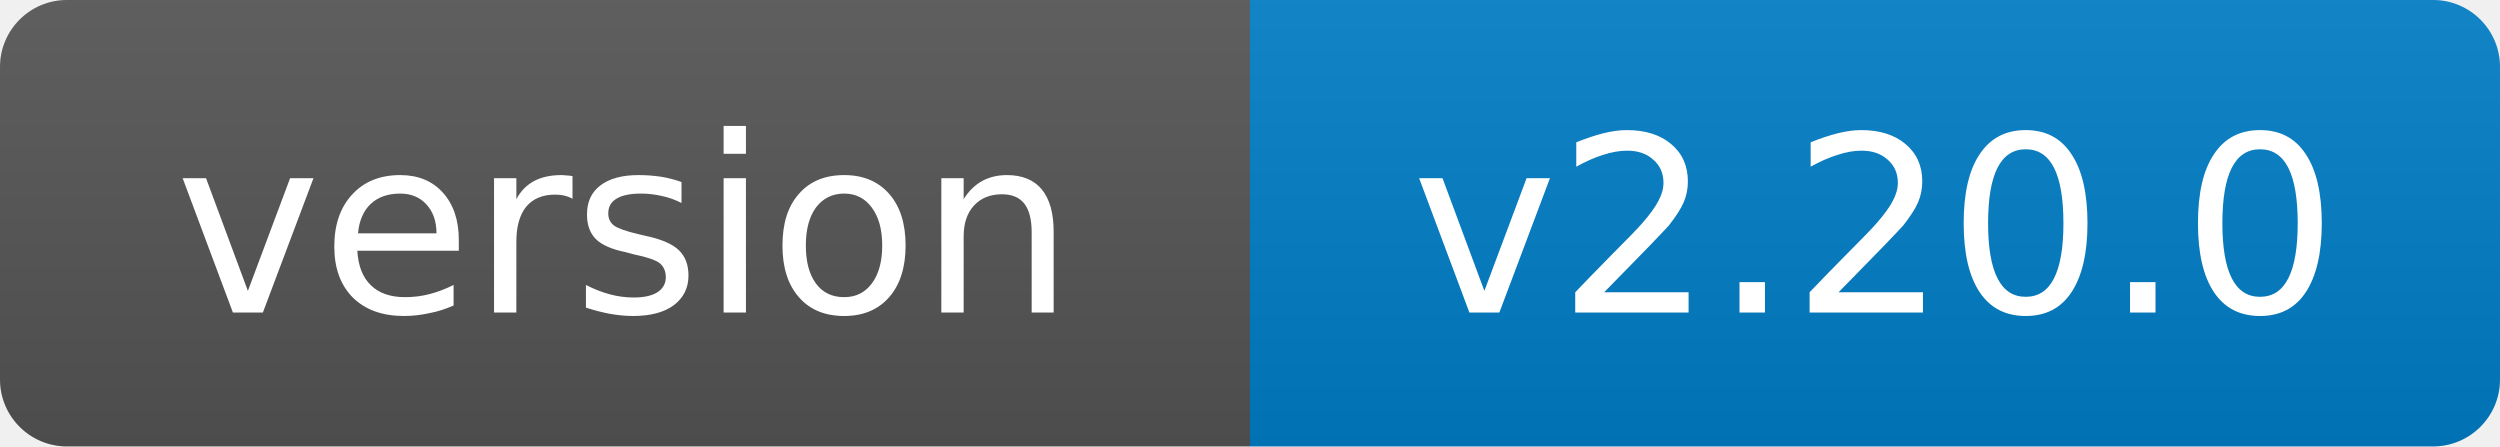
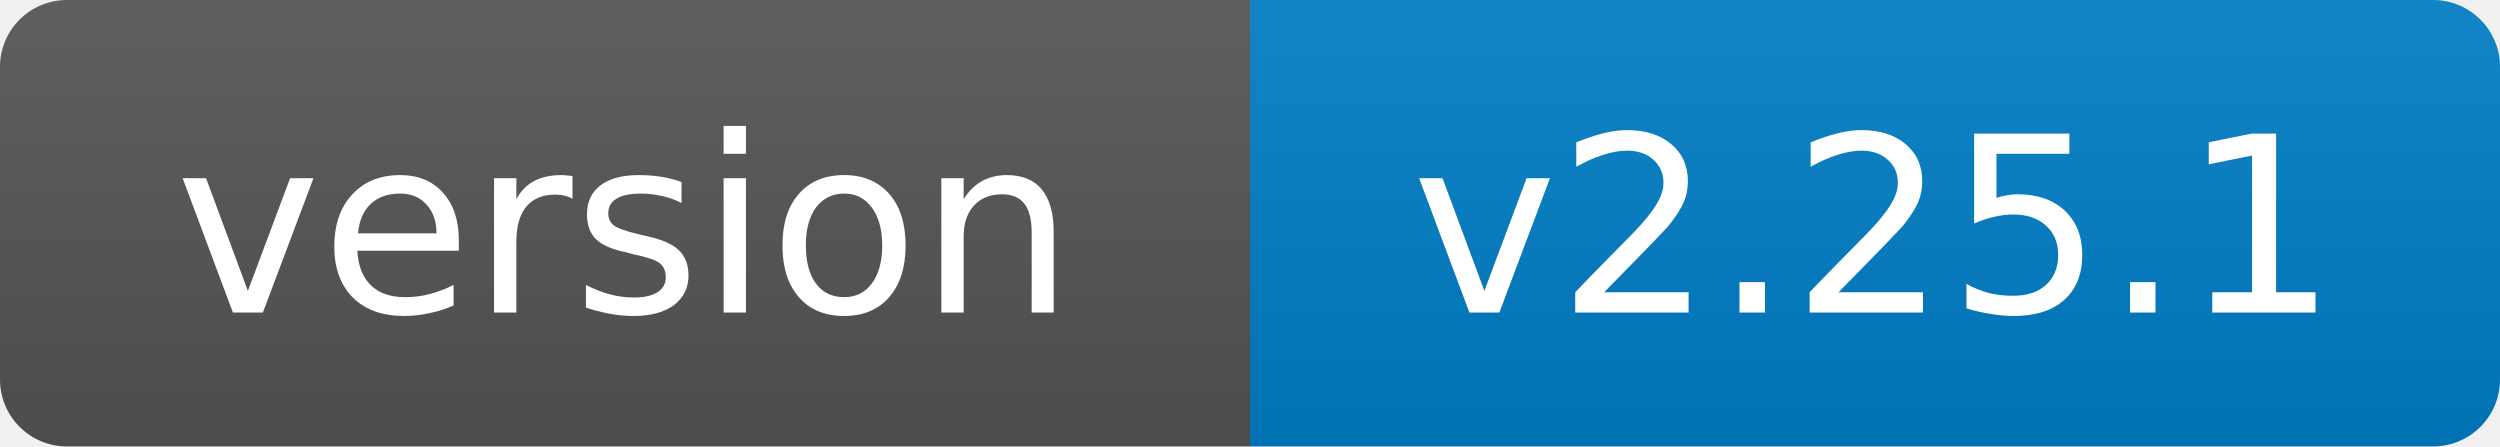
- <svg xmlns="http://www.w3.org/2000/svg" width="112" height="20" role="img" aria-label="version: v2.20.0">
+ <svg xmlns="http://www.w3.org/2000/svg" width="112" height="20" role="img" aria-label="version: v2.25.1">
  <linearGradient id="s" x2="0" y2="100%">
    <stop offset="0" stop-color="#bbb" stop-opacity=".1" />
    <stop offset="1" stop-opacity=".1" />
  </linearGradient>
  <clipPath id="r">
    <rect width="112" height="20" rx="3" fill="#fff" />
  </clipPath>
  <g clip-path="url(#r)">
    <rect width="56" height="20" fill="#555" />
    <rect x="56" width="56" height="20" fill="#007ec6" />
    <rect width="112" height="20" fill="url(#s)" />
  </g>
  <g fill="#fff" text-anchor="middle" font-family="Verdana,Geneva,DejaVu Sans,sans-serif" font-size="11">
    <text x="28.0" y="14">version</text>
-     <text x="84.0" y="14">v2.20.0</text>
+     <text x="84.0" y="14">v2.25.1</text>
  </g>
</svg>
